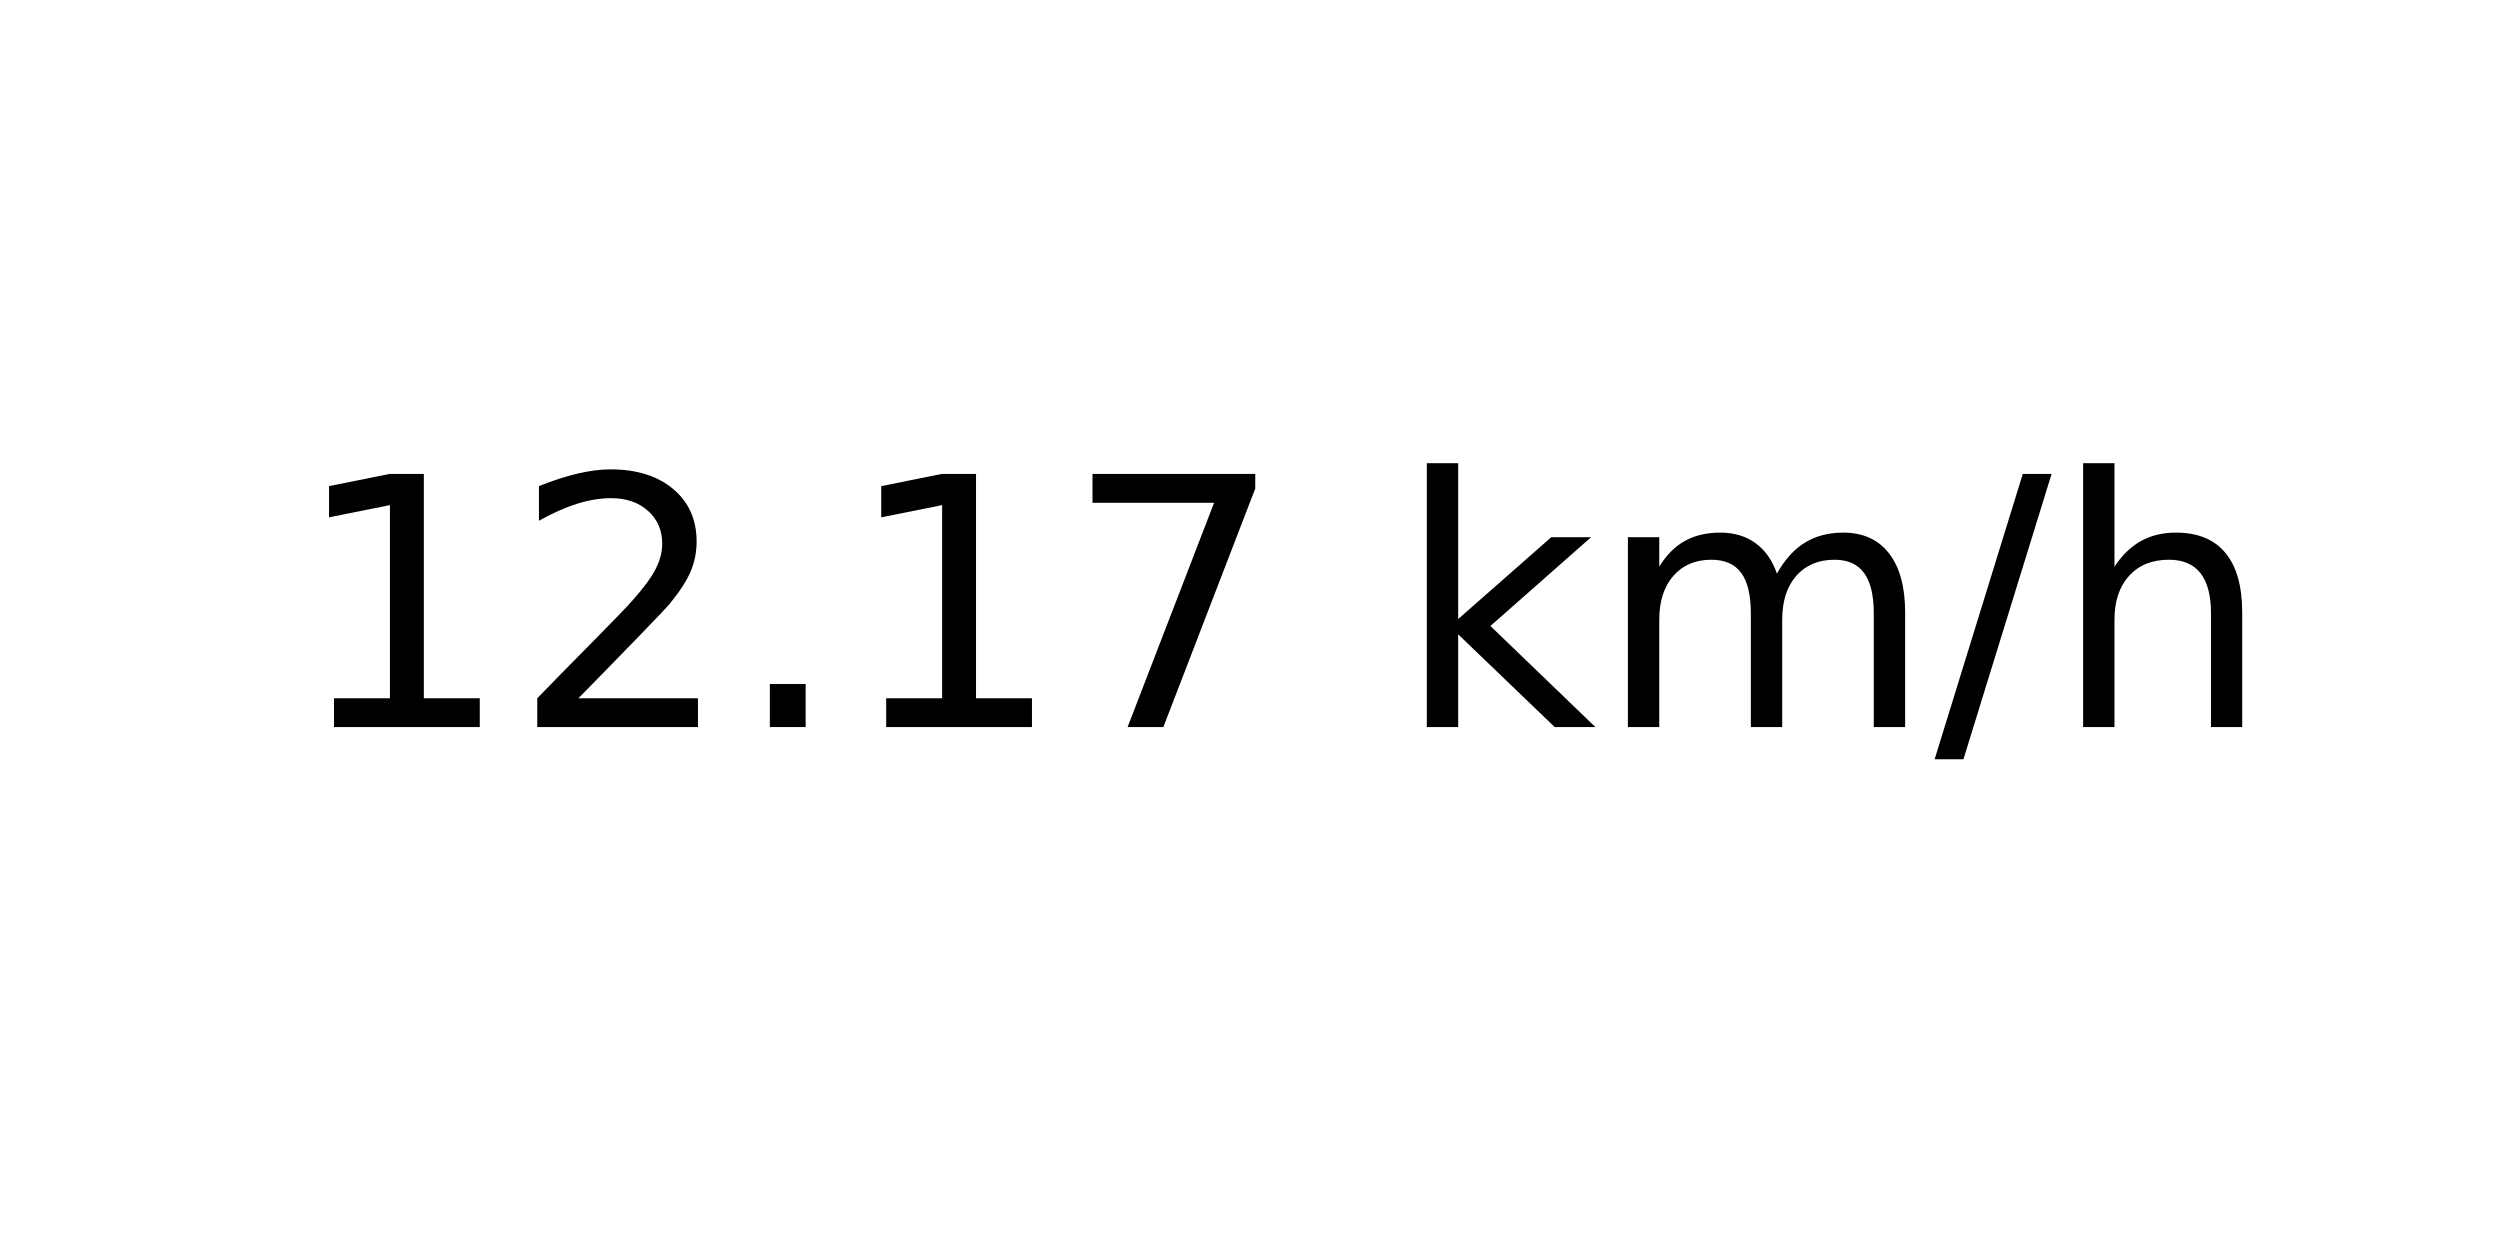
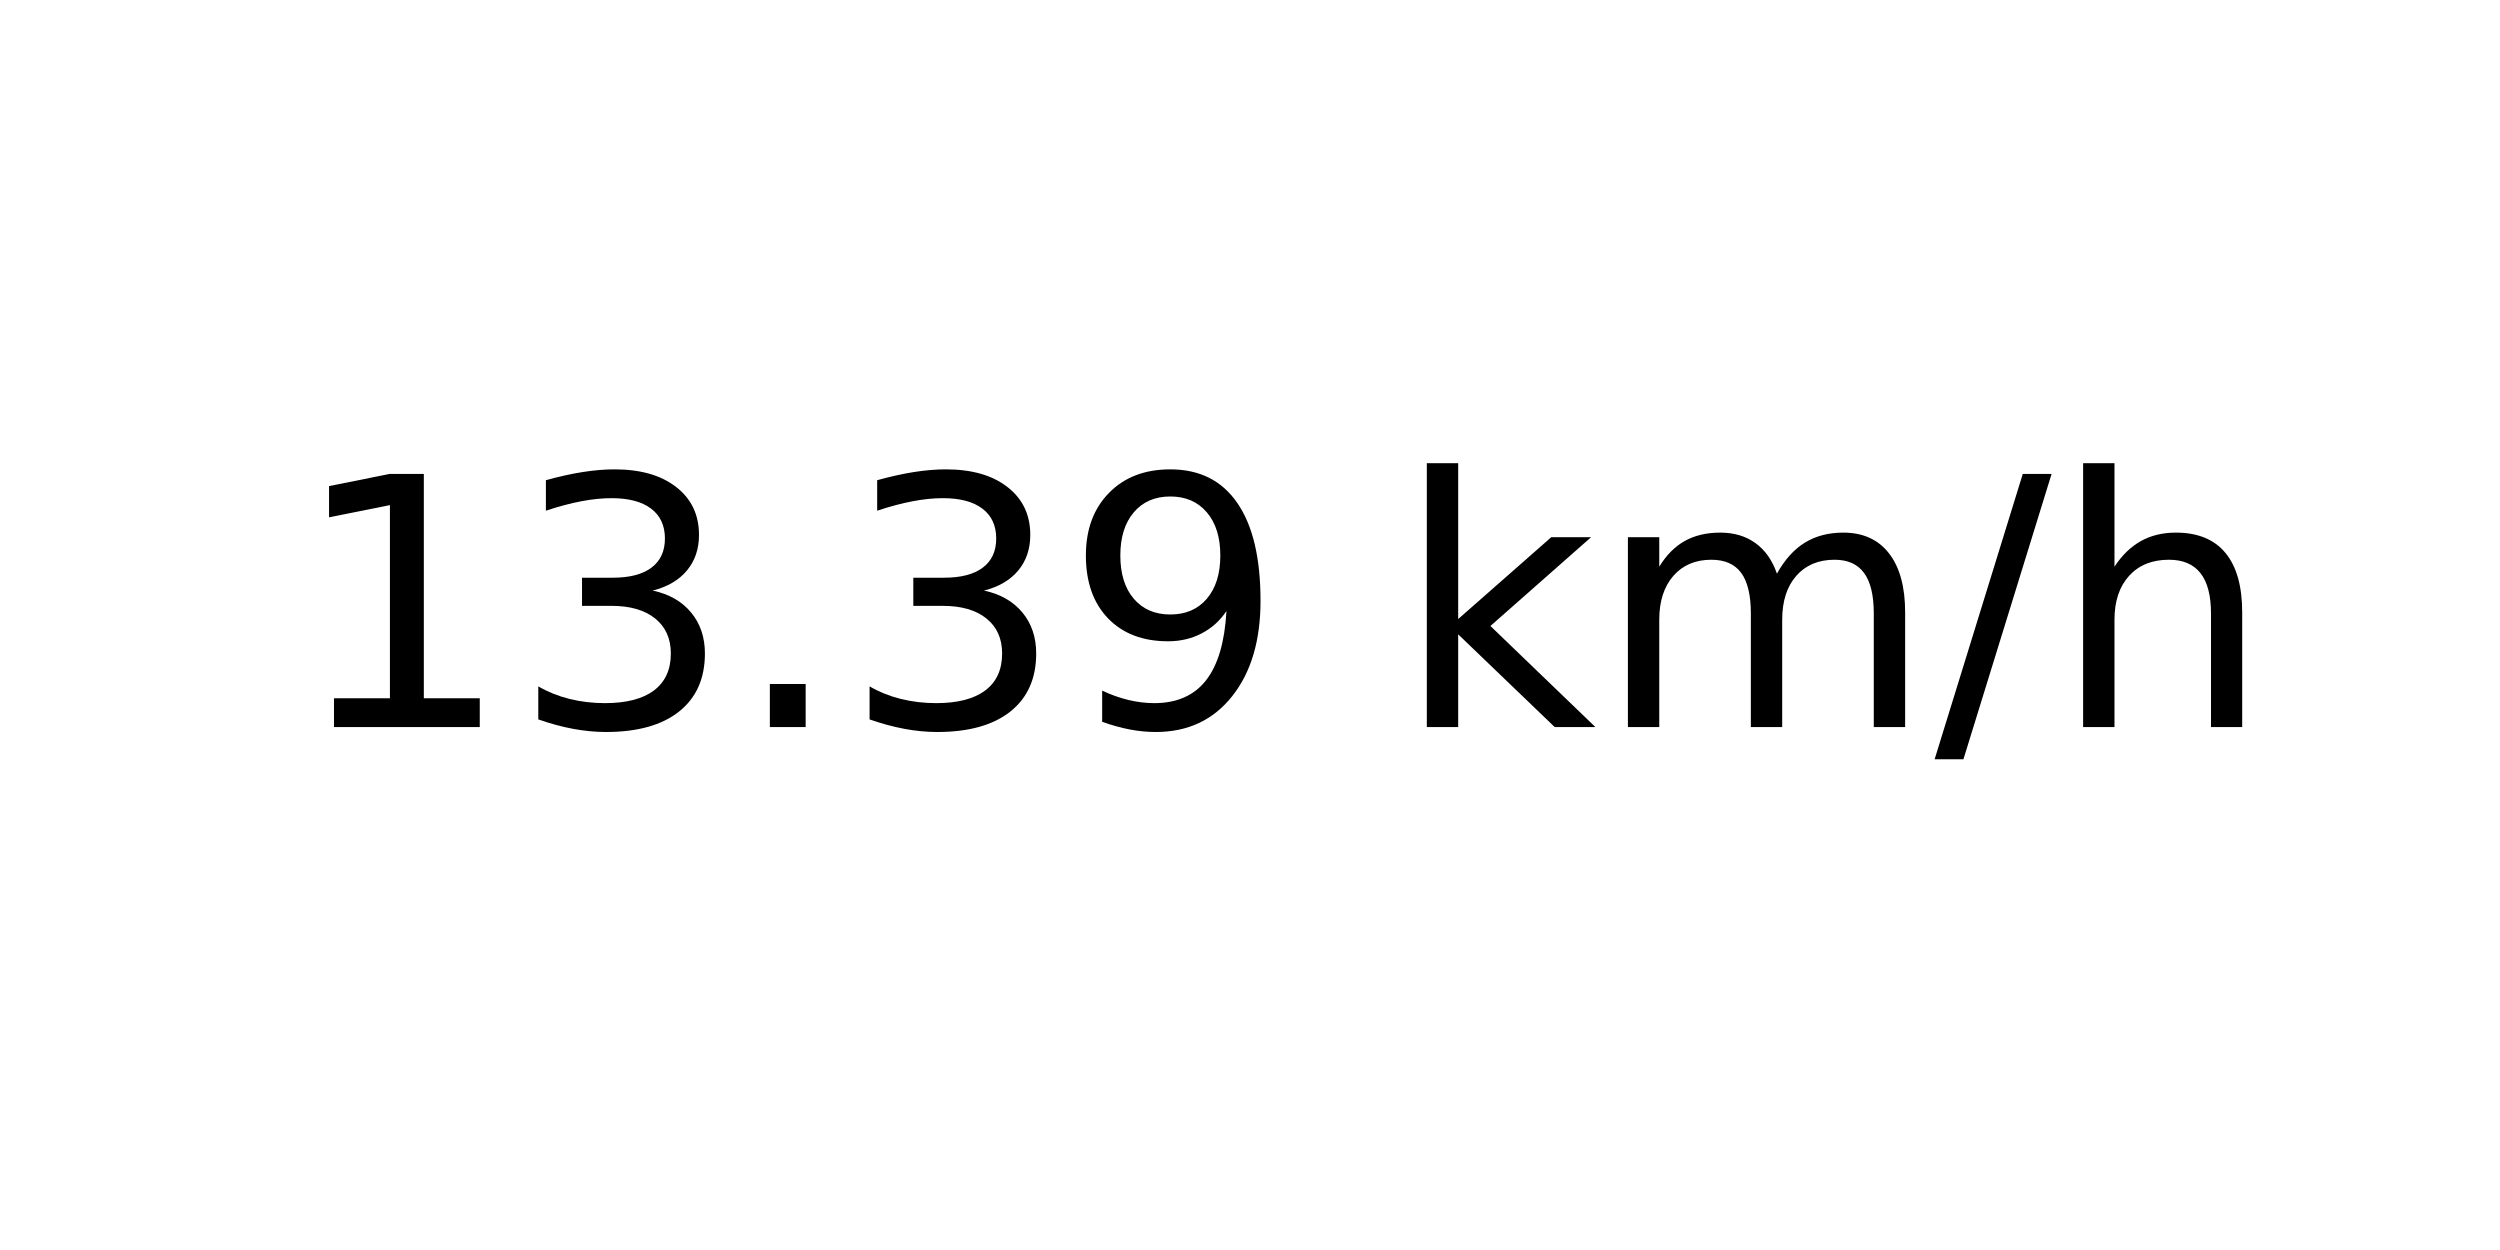
<svg xmlns="http://www.w3.org/2000/svg" xmlns:xlink="http://www.w3.org/1999/xlink" width="72pt" height="36pt" viewBox="0 0 72 36" version="1.1">
  <defs>
    <style type="text/css">*{stroke-linejoin: round; stroke-linecap: butt}</style>
  </defs>
  <g id="figure_1">
    <g id="axes_1">
      <g id="text_1">
        <g transform="translate(8.378125 20.93937) scale(0.1 -0.1)">
          <defs>
            <path id="DejaVuSans-31" d="M 794 531  L 1825 531  L 1825 4091  L 703 3866  L 703 4441  L 1819 4666  L 2450 4666  L 2450 531  L 3481 531  L 3481 0  L 794 0  L 794 531  z " transform="scale(0.015625)" />
-             <path id="DejaVuSans-32" d="M 1228 531  L 3431 531  L 3431 0  L 469 0  L 469 531  Q 828 903 1448 1529  Q 2069 2156 2228 2338  Q 2531 2678 2651 2914  Q 2772 3150 2772 3378  Q 2772 3750 2511 3984  Q 2250 4219 1831 4219  Q 1534 4219 1204 4116  Q 875 4013 500 3803  L 500 4441  Q 881 4594 1212 4672  Q 1544 4750 1819 4750  Q 2544 4750 2975 4387  Q 3406 4025 3406 3419  Q 3406 3131 3298 2873  Q 3191 2616 2906 2266  Q 2828 2175 2409 1742  Q 1991 1309 1228 531  z " transform="scale(0.015625)" />
+             <path id="DejaVuSans-33" d="M 2597 2516  Q 3050 2419 3304 2112  Q 3559 1806 3559 1356  Q 3559 666 3084 287  Q 2609 -91 1734 -91  Q 1441 -91 1130 -33  Q 819 25 488 141  L 488 750  Q 750 597 1062 519  Q 1375 441 1716 441  Q 2309 441 2620 675  Q 2931 909 2931 1356  Q 2931 1769 2642 2001  Q 2353 2234 1838 2234  L 1294 2234  L 1294 2753  L 1863 2753  Q 2328 2753 2575 2939  Q 2822 3125 2822 3475  Q 2822 3834 2567 4026  Q 2313 4219 1838 4219  Q 1578 4219 1281 4162  Q 984 4106 628 3988  L 628 4550  Q 988 4650 1302 4700  Q 1616 4750 1894 4750  Q 2613 4750 3031 4423  Q 3450 4097 3450 3541  Q 3450 3153 3228 2886  Q 3006 2619 2597 2516  z " transform="scale(0.015625)" />
            <path id="DejaVuSans-2e" d="M 684 794  L 1344 794  L 1344 0  L 684 0  L 684 794  z " transform="scale(0.015625)" />
-             <path id="DejaVuSans-37" d="M 525 4666  L 3525 4666  L 3525 4397  L 1831 0  L 1172 0  L 2766 4134  L 525 4134  L 525 4666  z " transform="scale(0.015625)" />
+             <path id="DejaVuSans-39" d="M 703 97  L 703 672  Q 941 559 1184 500  Q 1428 441 1663 441  Q 2288 441 2617 861  Q 2947 1281 2994 2138  Q 2813 1869 2534 1725  Q 2256 1581 1919 1581  Q 1219 1581 811 2004  Q 403 2428 403 3163  Q 403 3881 828 4315  Q 1253 4750 1959 4750  Q 2769 4750 3195 4129  Q 3622 3509 3622 2328  Q 3622 1225 3098 567  Q 2575 -91 1691 -91  Q 1453 -91 1209 -44  Q 966 3 703 97  z M 1959 2075  Q 2384 2075 2632 2365  Q 2881 2656 2881 3163  Q 2881 3666 2632 3958  Q 2384 4250 1959 4250  Q 1534 4250 1286 3958  Q 1038 3666 1038 3163  Q 1038 2656 1286 2365  Q 1534 2075 1959 2075  z " transform="scale(0.015625)" />
            <path id="DejaVuSans-20" transform="scale(0.015625)" />
            <path id="DejaVuSans-6b" d="M 581 4863  L 1159 4863  L 1159 1991  L 2875 3500  L 3609 3500  L 1753 1863  L 3688 0  L 2938 0  L 1159 1709  L 1159 0  L 581 0  L 581 4863  z " transform="scale(0.015625)" />
            <path id="DejaVuSans-6d" d="M 3328 2828  Q 3544 3216 3844 3400  Q 4144 3584 4550 3584  Q 5097 3584 5394 3201  Q 5691 2819 5691 2113  L 5691 0  L 5113 0  L 5113 2094  Q 5113 2597 4934 2840  Q 4756 3084 4391 3084  Q 3944 3084 3684 2787  Q 3425 2491 3425 1978  L 3425 0  L 2847 0  L 2847 2094  Q 2847 2600 2669 2842  Q 2491 3084 2119 3084  Q 1678 3084 1418 2786  Q 1159 2488 1159 1978  L 1159 0  L 581 0  L 581 3500  L 1159 3500  L 1159 2956  Q 1356 3278 1631 3431  Q 1906 3584 2284 3584  Q 2666 3584 2933 3390  Q 3200 3197 3328 2828  z " transform="scale(0.015625)" />
            <path id="DejaVuSans-2f" d="M 1625 4666  L 2156 4666  L 531 -594  L 0 -594  L 1625 4666  z " transform="scale(0.015625)" />
            <path id="DejaVuSans-68" d="M 3513 2113  L 3513 0  L 2938 0  L 2938 2094  Q 2938 2591 2744 2837  Q 2550 3084 2163 3084  Q 1697 3084 1428 2787  Q 1159 2491 1159 1978  L 1159 0  L 581 0  L 581 4863  L 1159 4863  L 1159 2956  Q 1366 3272 1645 3428  Q 1925 3584 2291 3584  Q 2894 3584 3203 3211  Q 3513 2838 3513 2113  z " transform="scale(0.015625)" />
          </defs>
          <use xlink:href="#DejaVuSans-31" />
-           <use xlink:href="#DejaVuSans-32" x="63.623" />
+           <use xlink:href="#DejaVuSans-33" x="63.623" />
          <use xlink:href="#DejaVuSans-2e" x="127.246" />
-           <use xlink:href="#DejaVuSans-31" x="159.033" />
-           <use xlink:href="#DejaVuSans-37" x="222.656" />
+           <use xlink:href="#DejaVuSans-33" x="159.033" />
+           <use xlink:href="#DejaVuSans-39" x="222.656" />
          <use xlink:href="#DejaVuSans-20" x="286.279" />
          <use xlink:href="#DejaVuSans-6b" x="318.066" />
          <use xlink:href="#DejaVuSans-6d" x="375.977" />
          <use xlink:href="#DejaVuSans-2f" x="473.389" />
          <use xlink:href="#DejaVuSans-68" x="507.08" />
        </g>
      </g>
    </g>
  </g>
</svg>
